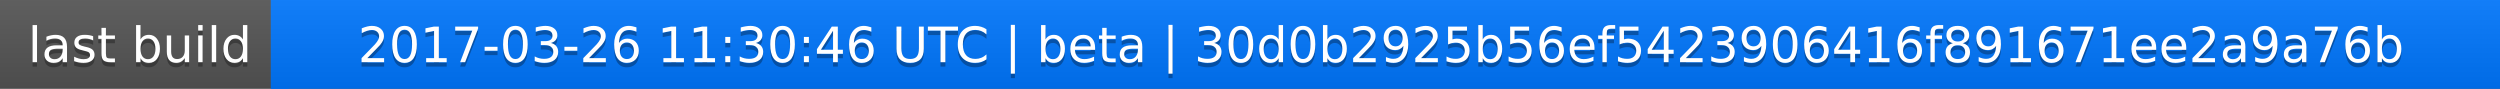
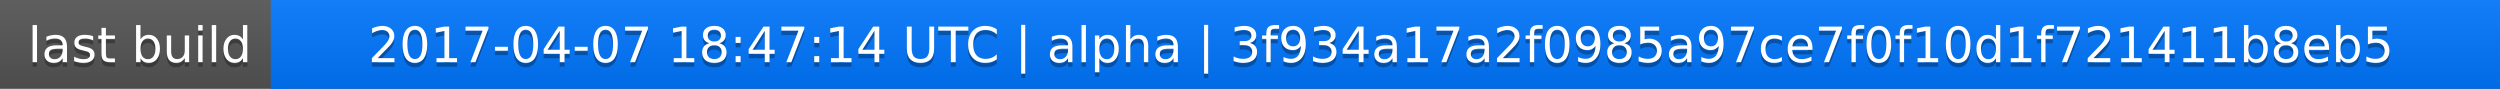
<svg xmlns="http://www.w3.org/2000/svg" width="563" height="20">
  <linearGradient id="a" x2="0" y2="100%">
    <stop offset="0" stop-color="#bbb" stop-opacity=".1" />
    <stop offset="1" stop-opacity=".1" />
  </linearGradient>
  <rect rx="0" width="563" height="20" fill="#555" />
  <rect rx="0" x="61" width="502" height="20" fill="#07f" />
  <path fill="#07f" d="M61 0h4v20h-4z" />
  <rect rx="0" width="563" height="20" fill="url(#a)" />
  <g fill="#fff" text-anchor="middle" font-family="DejaVu Sans,Verdana,Geneva,sans-serif" font-size="11">
    <text x="31.5" y="15" fill="#010101" fill-opacity=".3">last build</text>
    <text x="31.5" y="14">last build</text>
-     <text x="311" y="15" fill="#010101" fill-opacity=".3">2017-03-26 11:30:46 UTC | beta | 30d0b2925b56ef5423906416f891671ee2a9a76b</text>
-     <text x="311" y="14">2017-03-26 11:30:46 UTC | beta | 30d0b2925b56ef5423906416f891671ee2a9a76b</text>
+     <text x="311" y="15" fill="#010101" fill-opacity=".3">2017-04-07 18:47:14 UTC | alpha | 3f934a17a2f0985a97ce7f0f10d1f721411b8eb5</text>
+     <text x="311" y="14">2017-04-07 18:47:14 UTC | alpha | 3f934a17a2f0985a97ce7f0f10d1f721411b8eb5</text>
  </g>
</svg>
